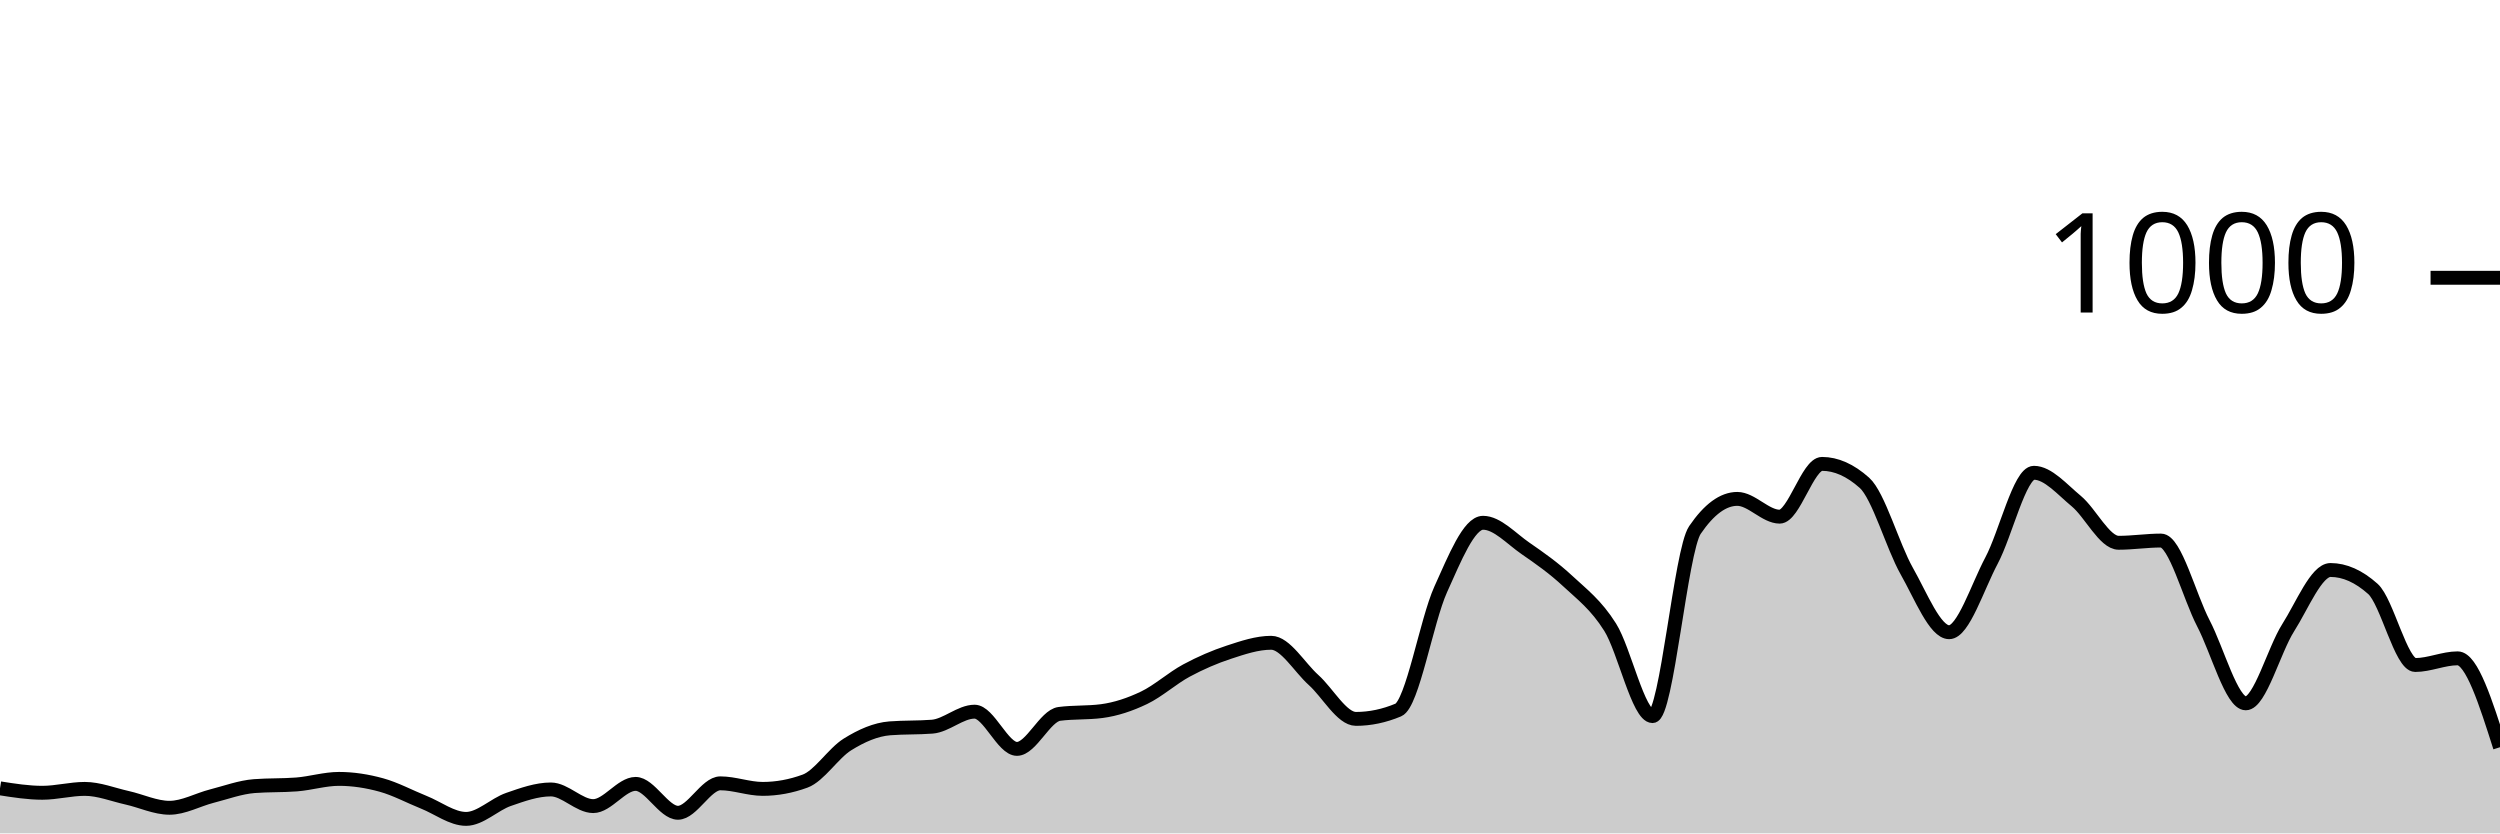
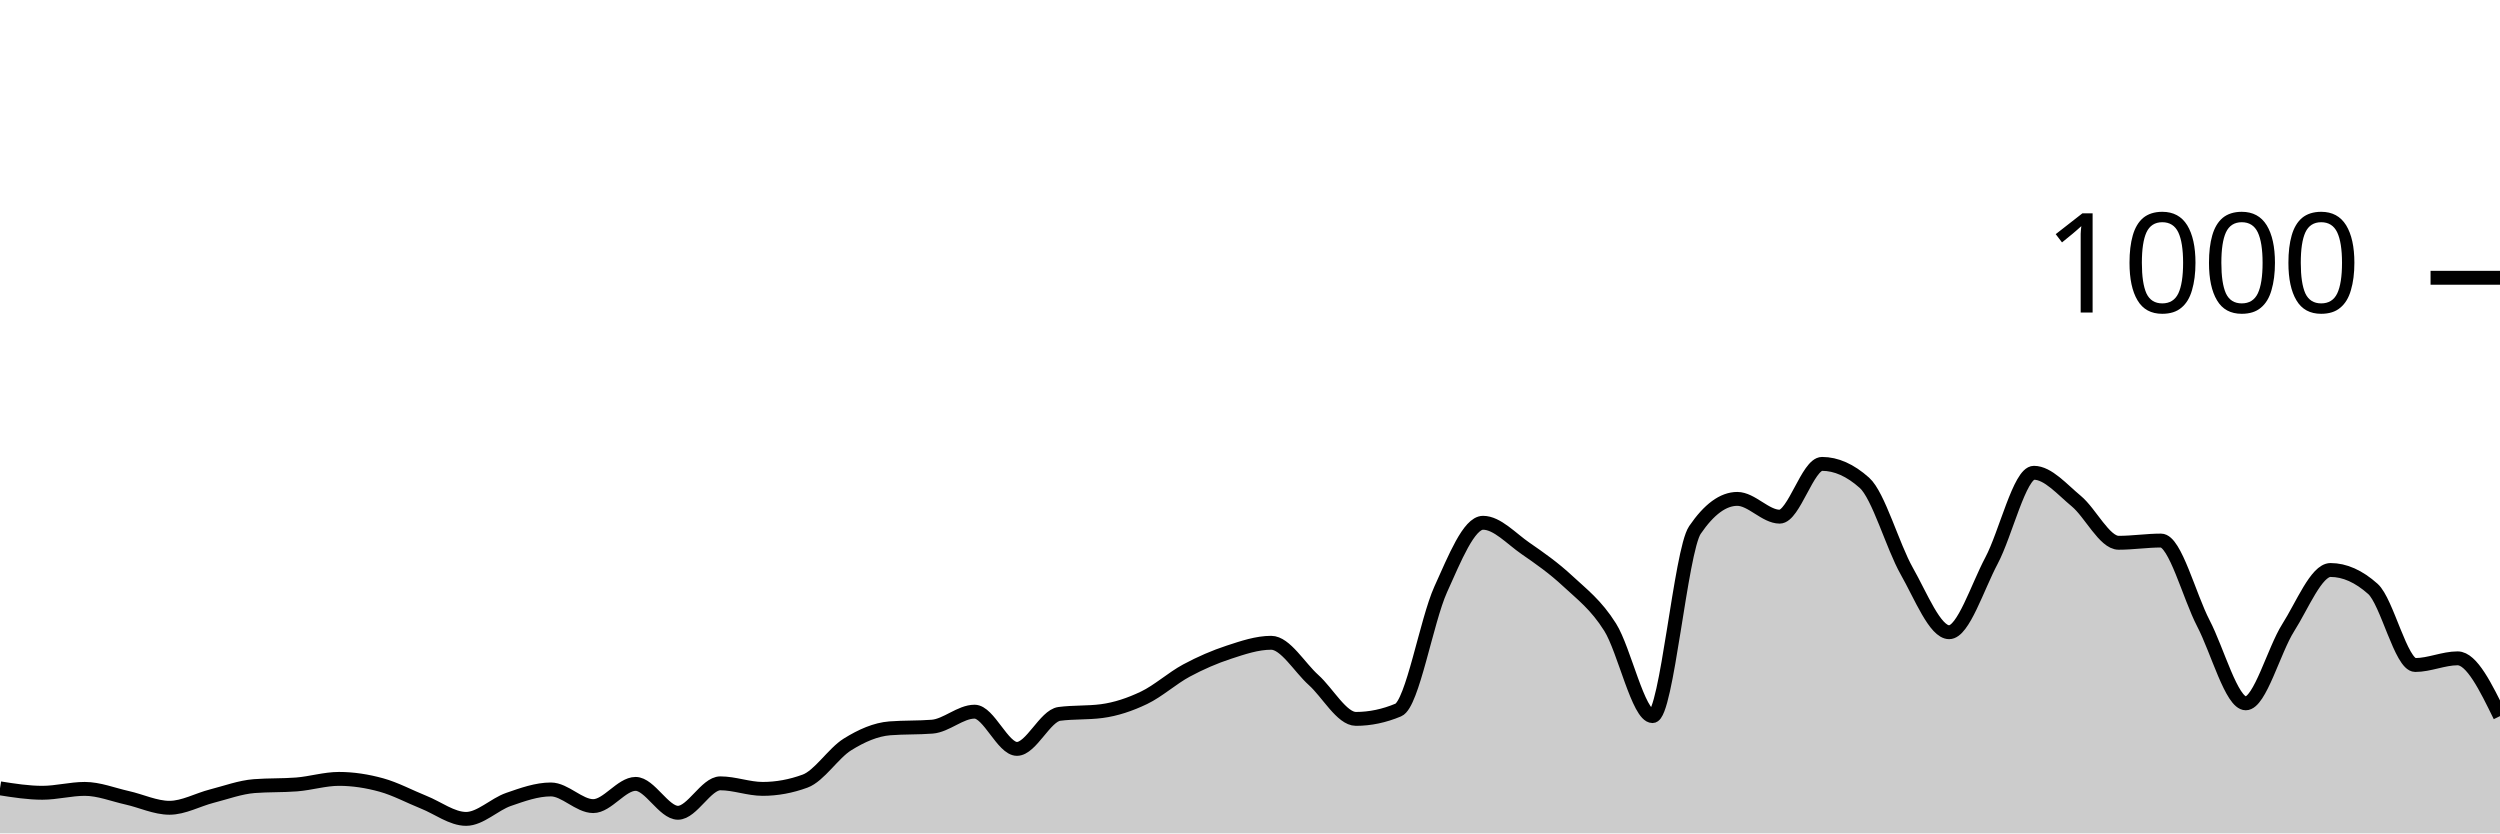
<svg xmlns="http://www.w3.org/2000/svg" viewBox="0 0 180 60">
  <g transform="translate(0,20)">
-     <path class="area" fill="rgba(0, 0, 0, 0.2)" d="M0,36.76C1.017,36.92,2.034,37.08,3.051,37.08C4.068,37.08,5.085,36.8,6.102,36.8C7.119,36.8,8.136,37.213,9.153,37.44C10.169,37.667,11.186,38.16,12.203,38.16C13.22,38.16,14.237,37.58,15.254,37.32C16.271,37.06,17.288,36.68,18.305,36.6C19.322,36.52,20.339,36.56,21.356,36.48C22.373,36.4,23.39,36.08,24.407,36.08C25.424,36.08,26.441,36.24,27.458,36.52C28.475,36.8,29.492,37.353,30.508,37.76C31.525,38.167,32.542,38.96,33.559,38.96C34.576,38.96,35.593,37.913,36.61,37.56C37.627,37.207,38.644,36.84,39.661,36.84C40.678,36.84,41.695,38.04,42.712,38.04C43.729,38.04,44.746,36.44,45.763,36.44C46.78,36.44,47.797,38.52,48.814,38.52C49.831,38.52,50.847,36.4,51.864,36.4C52.881,36.4,53.898,36.8,54.915,36.8C55.932,36.8,56.949,36.613,57.966,36.24C58.983,35.867,60,34.233,61.017,33.6C62.034,32.967,63.051,32.52,64.068,32.44C65.085,32.36,66.102,32.4,67.119,32.32C68.136,32.24,69.153,31.24,70.169,31.24C71.186,31.24,72.203,33.92,73.22,33.92C74.237,33.92,75.254,31.533,76.271,31.4C77.288,31.267,78.305,31.333,79.322,31.2C80.339,31.067,81.356,30.727,82.373,30.24C83.39,29.753,84.407,28.827,85.424,28.28C86.441,27.733,87.458,27.293,88.475,26.96C89.492,26.627,90.508,26.28,91.525,26.28C92.542,26.28,93.559,28.047,94.576,28.96C95.593,29.873,96.61,31.76,97.627,31.76C98.644,31.76,99.661,31.547,100.678,31.12C101.695,30.693,102.712,24.687,103.729,22.44C104.746,20.193,105.763,17.64,106.78,17.64C107.797,17.64,108.814,18.78,109.831,19.48C110.847,20.18,111.864,20.893,112.881,21.84C113.898,22.787,114.915,23.54,115.932,25.16C116.949,26.78,117.966,31.56,118.983,31.56C120,31.56,121.017,19.653,122.034,18.16C123.051,16.667,124.068,15.92,125.085,15.92C126.102,15.92,127.119,17.2,128.136,17.2C129.153,17.2,130.169,13.4,131.186,13.4C132.203,13.4,133.22,13.853,134.237,14.76C135.254,15.667,136.271,19.327,137.288,21.12C138.305,22.913,139.322,25.52,140.339,25.52C141.356,25.52,142.373,22.273,143.39,20.36C144.407,18.447,145.424,14.04,146.441,14.04C147.458,14.04,148.475,15.24,149.492,16.08C150.508,16.92,151.525,19.08,152.542,19.08C153.559,19.08,154.576,18.92,155.593,18.92C156.61,18.92,157.627,22.927,158.644,24.88C159.661,26.833,160.678,30.64,161.695,30.64C162.712,30.64,163.729,26.8,164.746,25.2C165.763,23.6,166.78,21.04,167.797,21.04C168.814,21.04,169.831,21.493,170.847,22.4C171.864,23.307,172.881,27.88,173.898,27.88C174.915,27.88,175.932,27.4,176.949,27.4C177.966,27.4,178.983,30.6,180,33.8L180,40C178.983,40,177.966,40,176.949,40C175.932,40,174.915,40,173.898,40C172.881,40,171.864,40,170.847,40C169.831,40,168.814,40,167.797,40C166.78,40,165.763,40,164.746,40C163.729,40,162.712,40,161.695,40C160.678,40,159.661,40,158.644,40C157.627,40,156.61,40,155.593,40C154.576,40,153.559,40,152.542,40C151.525,40,150.508,40,149.492,40C148.475,40,147.458,40,146.441,40C145.424,40,144.407,40,143.39,40C142.373,40,141.356,40,140.339,40C139.322,40,138.305,40,137.288,40C136.271,40,135.254,40,134.237,40C133.22,40,132.203,40,131.186,40C130.169,40,129.153,40,128.136,40C127.119,40,126.102,40,125.085,40C124.068,40,123.051,40,122.034,40C121.017,40,120,40,118.983,40C117.966,40,116.949,40,115.932,40C114.915,40,113.898,40,112.881,40C111.864,40,110.847,40,109.831,40C108.814,40,107.797,40,106.78,40C105.763,40,104.746,40,103.729,40C102.712,40,101.695,40,100.678,40C99.661,40,98.644,40,97.627,40C96.61,40,95.593,40,94.576,40C93.559,40,92.542,40,91.525,40C90.508,40,89.492,40,88.475,40C87.458,40,86.441,40,85.424,40C84.407,40,83.39,40,82.373,40C81.356,40,80.339,40,79.322,40C78.305,40,77.288,40,76.271,40C75.254,40,74.237,40,73.22,40C72.203,40,71.186,40,70.169,40C69.153,40,68.136,40,67.119,40C66.102,40,65.085,40,64.068,40C63.051,40,62.034,40,61.017,40C60,40,58.983,40,57.966,40C56.949,40,55.932,40,54.915,40C53.898,40,52.881,40,51.864,40C50.847,40,49.831,40,48.814,40C47.797,40,46.78,40,45.763,40C44.746,40,43.729,40,42.712,40C41.695,40,40.678,40,39.661,40C38.644,40,37.627,40,36.61,40C35.593,40,34.576,40,33.559,40C32.542,40,31.525,40,30.508,40C29.492,40,28.475,40,27.458,40C26.441,40,25.424,40,24.407,40C23.39,40,22.373,40,21.356,40C20.339,40,19.322,40,18.305,40C17.288,40,16.271,40,15.254,40C14.237,40,13.22,40,12.203,40C11.186,40,10.169,40,9.153,40C8.136,40,7.119,40,6.102,40C5.085,40,4.068,40,3.051,40C2.034,40,1.017,40,0,40Z" />
-     <path class="line" stroke="black" fill="none" d="M0,36.76C1.017,36.92,2.034,37.08,3.051,37.08C4.068,37.08,5.085,36.8,6.102,36.8C7.119,36.8,8.136,37.213,9.153,37.44C10.169,37.667,11.186,38.16,12.203,38.16C13.22,38.16,14.237,37.58,15.254,37.32C16.271,37.06,17.288,36.68,18.305,36.6C19.322,36.52,20.339,36.56,21.356,36.48C22.373,36.4,23.39,36.08,24.407,36.08C25.424,36.08,26.441,36.24,27.458,36.52C28.475,36.8,29.492,37.353,30.508,37.76C31.525,38.167,32.542,38.96,33.559,38.96C34.576,38.96,35.593,37.913,36.61,37.56C37.627,37.207,38.644,36.84,39.661,36.84C40.678,36.84,41.695,38.04,42.712,38.04C43.729,38.04,44.746,36.44,45.763,36.44C46.78,36.44,47.797,38.52,48.814,38.52C49.831,38.52,50.847,36.4,51.864,36.4C52.881,36.4,53.898,36.8,54.915,36.8C55.932,36.8,56.949,36.613,57.966,36.24C58.983,35.867,60,34.233,61.017,33.6C62.034,32.967,63.051,32.52,64.068,32.44C65.085,32.36,66.102,32.4,67.119,32.32C68.136,32.24,69.153,31.24,70.169,31.24C71.186,31.24,72.203,33.92,73.22,33.92C74.237,33.92,75.254,31.533,76.271,31.4C77.288,31.267,78.305,31.333,79.322,31.2C80.339,31.067,81.356,30.727,82.373,30.24C83.39,29.753,84.407,28.827,85.424,28.28C86.441,27.733,87.458,27.293,88.475,26.96C89.492,26.627,90.508,26.28,91.525,26.28C92.542,26.28,93.559,28.047,94.576,28.96C95.593,29.873,96.61,31.76,97.627,31.76C98.644,31.76,99.661,31.547,100.678,31.12C101.695,30.693,102.712,24.687,103.729,22.44C104.746,20.193,105.763,17.64,106.78,17.64C107.797,17.64,108.814,18.78,109.831,19.48C110.847,20.18,111.864,20.893,112.881,21.84C113.898,22.787,114.915,23.54,115.932,25.16C116.949,26.78,117.966,31.56,118.983,31.56C120,31.56,121.017,19.653,122.034,18.16C123.051,16.667,124.068,15.92,125.085,15.92C126.102,15.92,127.119,17.2,128.136,17.2C129.153,17.2,130.169,13.4,131.186,13.4C132.203,13.4,133.22,13.853,134.237,14.76C135.254,15.667,136.271,19.327,137.288,21.12C138.305,22.913,139.322,25.52,140.339,25.52C141.356,25.52,142.373,22.273,143.39,20.36C144.407,18.447,145.424,14.04,146.441,14.04C147.458,14.04,148.475,15.24,149.492,16.08C150.508,16.92,151.525,19.08,152.542,19.08C153.559,19.08,154.576,18.92,155.593,18.92C156.61,18.92,157.627,22.927,158.644,24.88C159.661,26.833,160.678,30.64,161.695,30.64C162.712,30.64,163.729,26.8,164.746,25.2C165.763,23.6,166.78,21.04,167.797,21.04C168.814,21.04,169.831,21.493,170.847,22.4C171.864,23.307,172.881,27.88,173.898,27.88C174.915,27.88,175.932,27.4,176.949,27.4C177.966,27.4,178.983,30.6,180,33.8" />
+     <path class="area" fill="rgba(0, 0, 0, 0.2)" d="M0,36.76C1.017,36.92,2.034,37.08,3.051,37.08C4.068,37.08,5.085,36.8,6.102,36.8C7.119,36.8,8.136,37.213,9.153,37.44C10.169,37.667,11.186,38.16,12.203,38.16C13.22,38.16,14.237,37.58,15.254,37.32C16.271,37.06,17.288,36.68,18.305,36.6C19.322,36.52,20.339,36.56,21.356,36.48C22.373,36.4,23.39,36.08,24.407,36.08C25.424,36.08,26.441,36.24,27.458,36.52C28.475,36.8,29.492,37.353,30.508,37.76C31.525,38.167,32.542,38.96,33.559,38.96C34.576,38.96,35.593,37.913,36.61,37.56C37.627,37.207,38.644,36.84,39.661,36.84C40.678,36.84,41.695,38.04,42.712,38.04C43.729,38.04,44.746,36.44,45.763,36.44C46.78,36.44,47.797,38.52,48.814,38.52C49.831,38.52,50.847,36.4,51.864,36.4C52.881,36.4,53.898,36.8,54.915,36.8C55.932,36.8,56.949,36.613,57.966,36.24C58.983,35.867,60,34.233,61.017,33.6C62.034,32.967,63.051,32.52,64.068,32.44C65.085,32.36,66.102,32.4,67.119,32.32C68.136,32.24,69.153,31.24,70.169,31.24C71.186,31.24,72.203,33.92,73.22,33.92C74.237,33.92,75.254,31.533,76.271,31.4C77.288,31.267,78.305,31.333,79.322,31.2C80.339,31.067,81.356,30.727,82.373,30.24C83.39,29.753,84.407,28.827,85.424,28.28C86.441,27.733,87.458,27.293,88.475,26.96C89.492,26.627,90.508,26.28,91.525,26.28C92.542,26.28,93.559,28.047,94.576,28.96C95.593,29.873,96.61,31.76,97.627,31.76C98.644,31.76,99.661,31.547,100.678,31.12C101.695,30.693,102.712,24.687,103.729,22.44C104.746,20.193,105.763,17.64,106.78,17.64C107.797,17.64,108.814,18.78,109.831,19.48C110.847,20.18,111.864,20.893,112.881,21.84C113.898,22.787,114.915,23.54,115.932,25.16C116.949,26.78,117.966,31.56,118.983,31.56C120,31.56,121.017,19.653,122.034,18.16C123.051,16.667,124.068,15.92,125.085,15.92C126.102,15.92,127.119,17.2,128.136,17.2C129.153,17.2,130.169,13.4,131.186,13.4C132.203,13.4,133.22,13.853,134.237,14.76C135.254,15.667,136.271,19.327,137.288,21.12C138.305,22.913,139.322,25.52,140.339,25.52C141.356,25.52,142.373,22.273,143.39,20.36C144.407,18.447,145.424,14.04,146.441,14.04C147.458,14.04,148.475,15.24,149.492,16.08C150.508,16.92,151.525,19.08,152.542,19.08C153.559,19.08,154.576,18.92,155.593,18.92C156.61,18.92,157.627,22.927,158.644,24.88C159.661,26.833,160.678,30.64,161.695,30.64C162.712,30.64,163.729,26.8,164.746,25.2C165.763,23.6,166.78,21.04,167.797,21.04C168.814,21.04,169.831,21.493,170.847,22.4C171.864,23.307,172.881,27.88,173.898,27.88C174.915,27.88,175.932,27.4,176.949,27.4C177.966,27.4,178.983,29.48,180,31.56L180,40C178.983,40,177.966,40,176.949,40C175.932,40,174.915,40,173.898,40C172.881,40,171.864,40,170.847,40C169.831,40,168.814,40,167.797,40C166.78,40,165.763,40,164.746,40C163.729,40,162.712,40,161.695,40C160.678,40,159.661,40,158.644,40C157.627,40,156.61,40,155.593,40C154.576,40,153.559,40,152.542,40C151.525,40,150.508,40,149.492,40C148.475,40,147.458,40,146.441,40C145.424,40,144.407,40,143.39,40C142.373,40,141.356,40,140.339,40C139.322,40,138.305,40,137.288,40C136.271,40,135.254,40,134.237,40C133.22,40,132.203,40,131.186,40C130.169,40,129.153,40,128.136,40C127.119,40,126.102,40,125.085,40C124.068,40,123.051,40,122.034,40C121.017,40,120,40,118.983,40C117.966,40,116.949,40,115.932,40C114.915,40,113.898,40,112.881,40C111.864,40,110.847,40,109.831,40C108.814,40,107.797,40,106.78,40C105.763,40,104.746,40,103.729,40C102.712,40,101.695,40,100.678,40C99.661,40,98.644,40,97.627,40C96.61,40,95.593,40,94.576,40C93.559,40,92.542,40,91.525,40C90.508,40,89.492,40,88.475,40C87.458,40,86.441,40,85.424,40C84.407,40,83.39,40,82.373,40C81.356,40,80.339,40,79.322,40C78.305,40,77.288,40,76.271,40C75.254,40,74.237,40,73.22,40C72.203,40,71.186,40,70.169,40C69.153,40,68.136,40,67.119,40C66.102,40,65.085,40,64.068,40C63.051,40,62.034,40,61.017,40C60,40,58.983,40,57.966,40C56.949,40,55.932,40,54.915,40C53.898,40,52.881,40,51.864,40C50.847,40,49.831,40,48.814,40C47.797,40,46.78,40,45.763,40C44.746,40,43.729,40,42.712,40C41.695,40,40.678,40,39.661,40C38.644,40,37.627,40,36.61,40C35.593,40,34.576,40,33.559,40C32.542,40,31.525,40,30.508,40C29.492,40,28.475,40,27.458,40C26.441,40,25.424,40,24.407,40C23.39,40,22.373,40,21.356,40C20.339,40,19.322,40,18.305,40C17.288,40,16.271,40,15.254,40C14.237,40,13.22,40,12.203,40C11.186,40,10.169,40,9.153,40C8.136,40,7.119,40,6.102,40C5.085,40,4.068,40,3.051,40C2.034,40,1.017,40,0,40Z" />
+     <path class="line" stroke="black" fill="none" d="M0,36.76C1.017,36.92,2.034,37.08,3.051,37.08C4.068,37.08,5.085,36.8,6.102,36.8C7.119,36.8,8.136,37.213,9.153,37.44C10.169,37.667,11.186,38.16,12.203,38.16C13.22,38.16,14.237,37.58,15.254,37.32C16.271,37.06,17.288,36.68,18.305,36.6C19.322,36.52,20.339,36.56,21.356,36.48C22.373,36.4,23.39,36.08,24.407,36.08C25.424,36.08,26.441,36.24,27.458,36.52C28.475,36.8,29.492,37.353,30.508,37.76C31.525,38.167,32.542,38.96,33.559,38.96C34.576,38.96,35.593,37.913,36.61,37.56C37.627,37.207,38.644,36.84,39.661,36.84C40.678,36.84,41.695,38.04,42.712,38.04C43.729,38.04,44.746,36.44,45.763,36.44C46.78,36.44,47.797,38.52,48.814,38.52C49.831,38.52,50.847,36.4,51.864,36.4C52.881,36.4,53.898,36.8,54.915,36.8C55.932,36.8,56.949,36.613,57.966,36.24C58.983,35.867,60,34.233,61.017,33.6C62.034,32.967,63.051,32.52,64.068,32.44C65.085,32.36,66.102,32.4,67.119,32.32C68.136,32.24,69.153,31.24,70.169,31.24C71.186,31.24,72.203,33.92,73.22,33.92C74.237,33.92,75.254,31.533,76.271,31.4C77.288,31.267,78.305,31.333,79.322,31.2C80.339,31.067,81.356,30.727,82.373,30.24C83.39,29.753,84.407,28.827,85.424,28.28C86.441,27.733,87.458,27.293,88.475,26.96C89.492,26.627,90.508,26.28,91.525,26.28C92.542,26.28,93.559,28.047,94.576,28.96C95.593,29.873,96.61,31.76,97.627,31.76C98.644,31.76,99.661,31.547,100.678,31.12C101.695,30.693,102.712,24.687,103.729,22.44C104.746,20.193,105.763,17.64,106.78,17.64C107.797,17.64,108.814,18.78,109.831,19.48C110.847,20.18,111.864,20.893,112.881,21.84C113.898,22.787,114.915,23.54,115.932,25.16C116.949,26.78,117.966,31.56,118.983,31.56C120,31.56,121.017,19.653,122.034,18.16C123.051,16.667,124.068,15.92,125.085,15.92C126.102,15.92,127.119,17.2,128.136,17.2C129.153,17.2,130.169,13.4,131.186,13.4C132.203,13.4,133.22,13.853,134.237,14.76C135.254,15.667,136.271,19.327,137.288,21.12C138.305,22.913,139.322,25.52,140.339,25.52C141.356,25.52,142.373,22.273,143.39,20.36C144.407,18.447,145.424,14.04,146.441,14.04C147.458,14.04,148.475,15.24,149.492,16.08C150.508,16.92,151.525,19.08,152.542,19.08C153.559,19.08,154.576,18.92,155.593,18.92C156.61,18.92,157.627,22.927,158.644,24.88C159.661,26.833,160.678,30.64,161.695,30.64C162.712,30.64,163.729,26.8,164.746,25.2C165.763,23.6,166.78,21.04,167.797,21.04C168.814,21.04,169.831,21.493,170.847,22.4C171.864,23.307,172.881,27.88,173.898,27.88C174.915,27.88,175.932,27.4,176.949,27.4C177.966,27.4,178.983,29.48,180,31.56" />
    <path class="axis-ceiling" stroke-width="1" stroke="black" fill="none" d="M175,0L180,0" />
    <text class="axis-ceiling-label" font-family="sans-serif" text-anchor="end" font-size="10px" x="170" y="2.5">1000</text>
  </g>
</svg>
